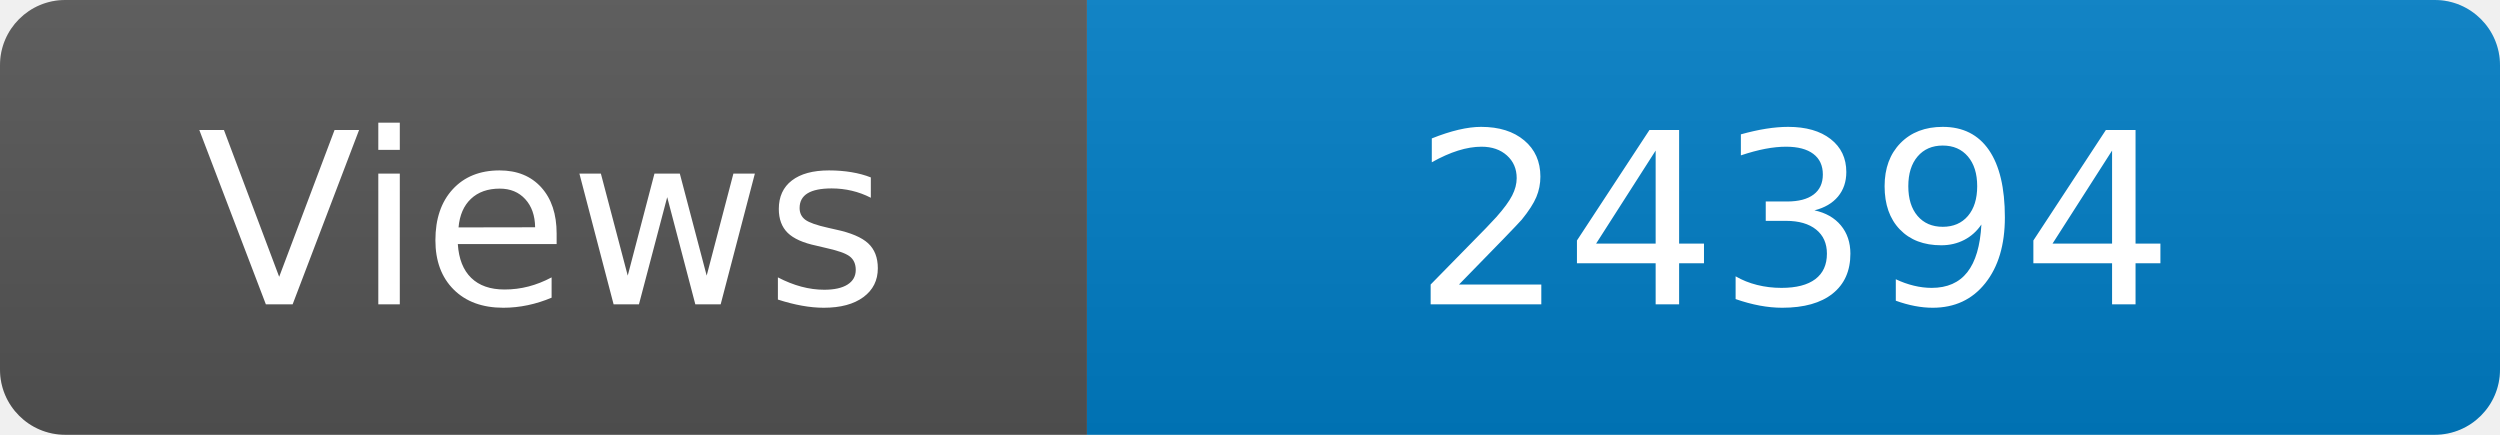
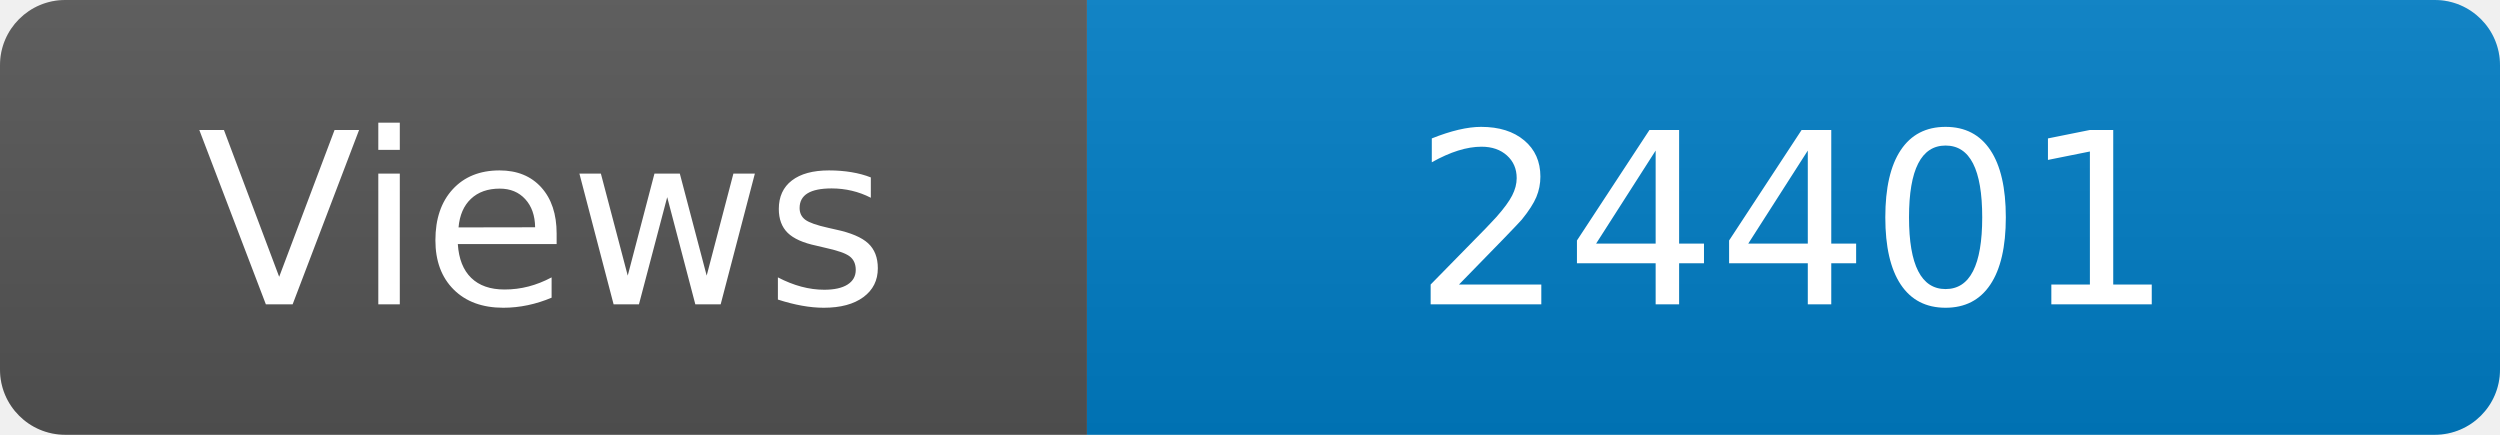
<svg xmlns="http://www.w3.org/2000/svg" width="115" height="20" role="img" aria-label="Maintained?: yes">
  <linearGradient id="s" x2="0" y2="100%">
    <stop offset="0" stop-color="#bbb" stop-opacity=".1" />
    <stop offset="1" stop-opacity=".1" />
  </linearGradient>
  <clipPath id="r">
    <rect width="115" height="20" rx="3" fill="#fff" />
  </clipPath>
  <g clip-path="url(#r)">
    <rect width="50" height="20" fill="#555" />
    <rect x="50" width="160" height="20" fill="#007ec6" />
    <rect width="115" height="20" fill="url(#s)" />
  </g>
  <g fill="#fff" text-anchor="middle" font-family="Verdana,Geneva,DejaVu Sans,sans-serif" font-size="110">
    <text x="250" y="140" transform="scale(.1)" fill="#fff">Views</text>
-     <text x="825" y="140" transform="scale(.1)" fill="#fff">24394</text>
+     <text x="825" y="140" transform="scale(.1)" fill="#fff">24401</text>
  </g>
</svg>
